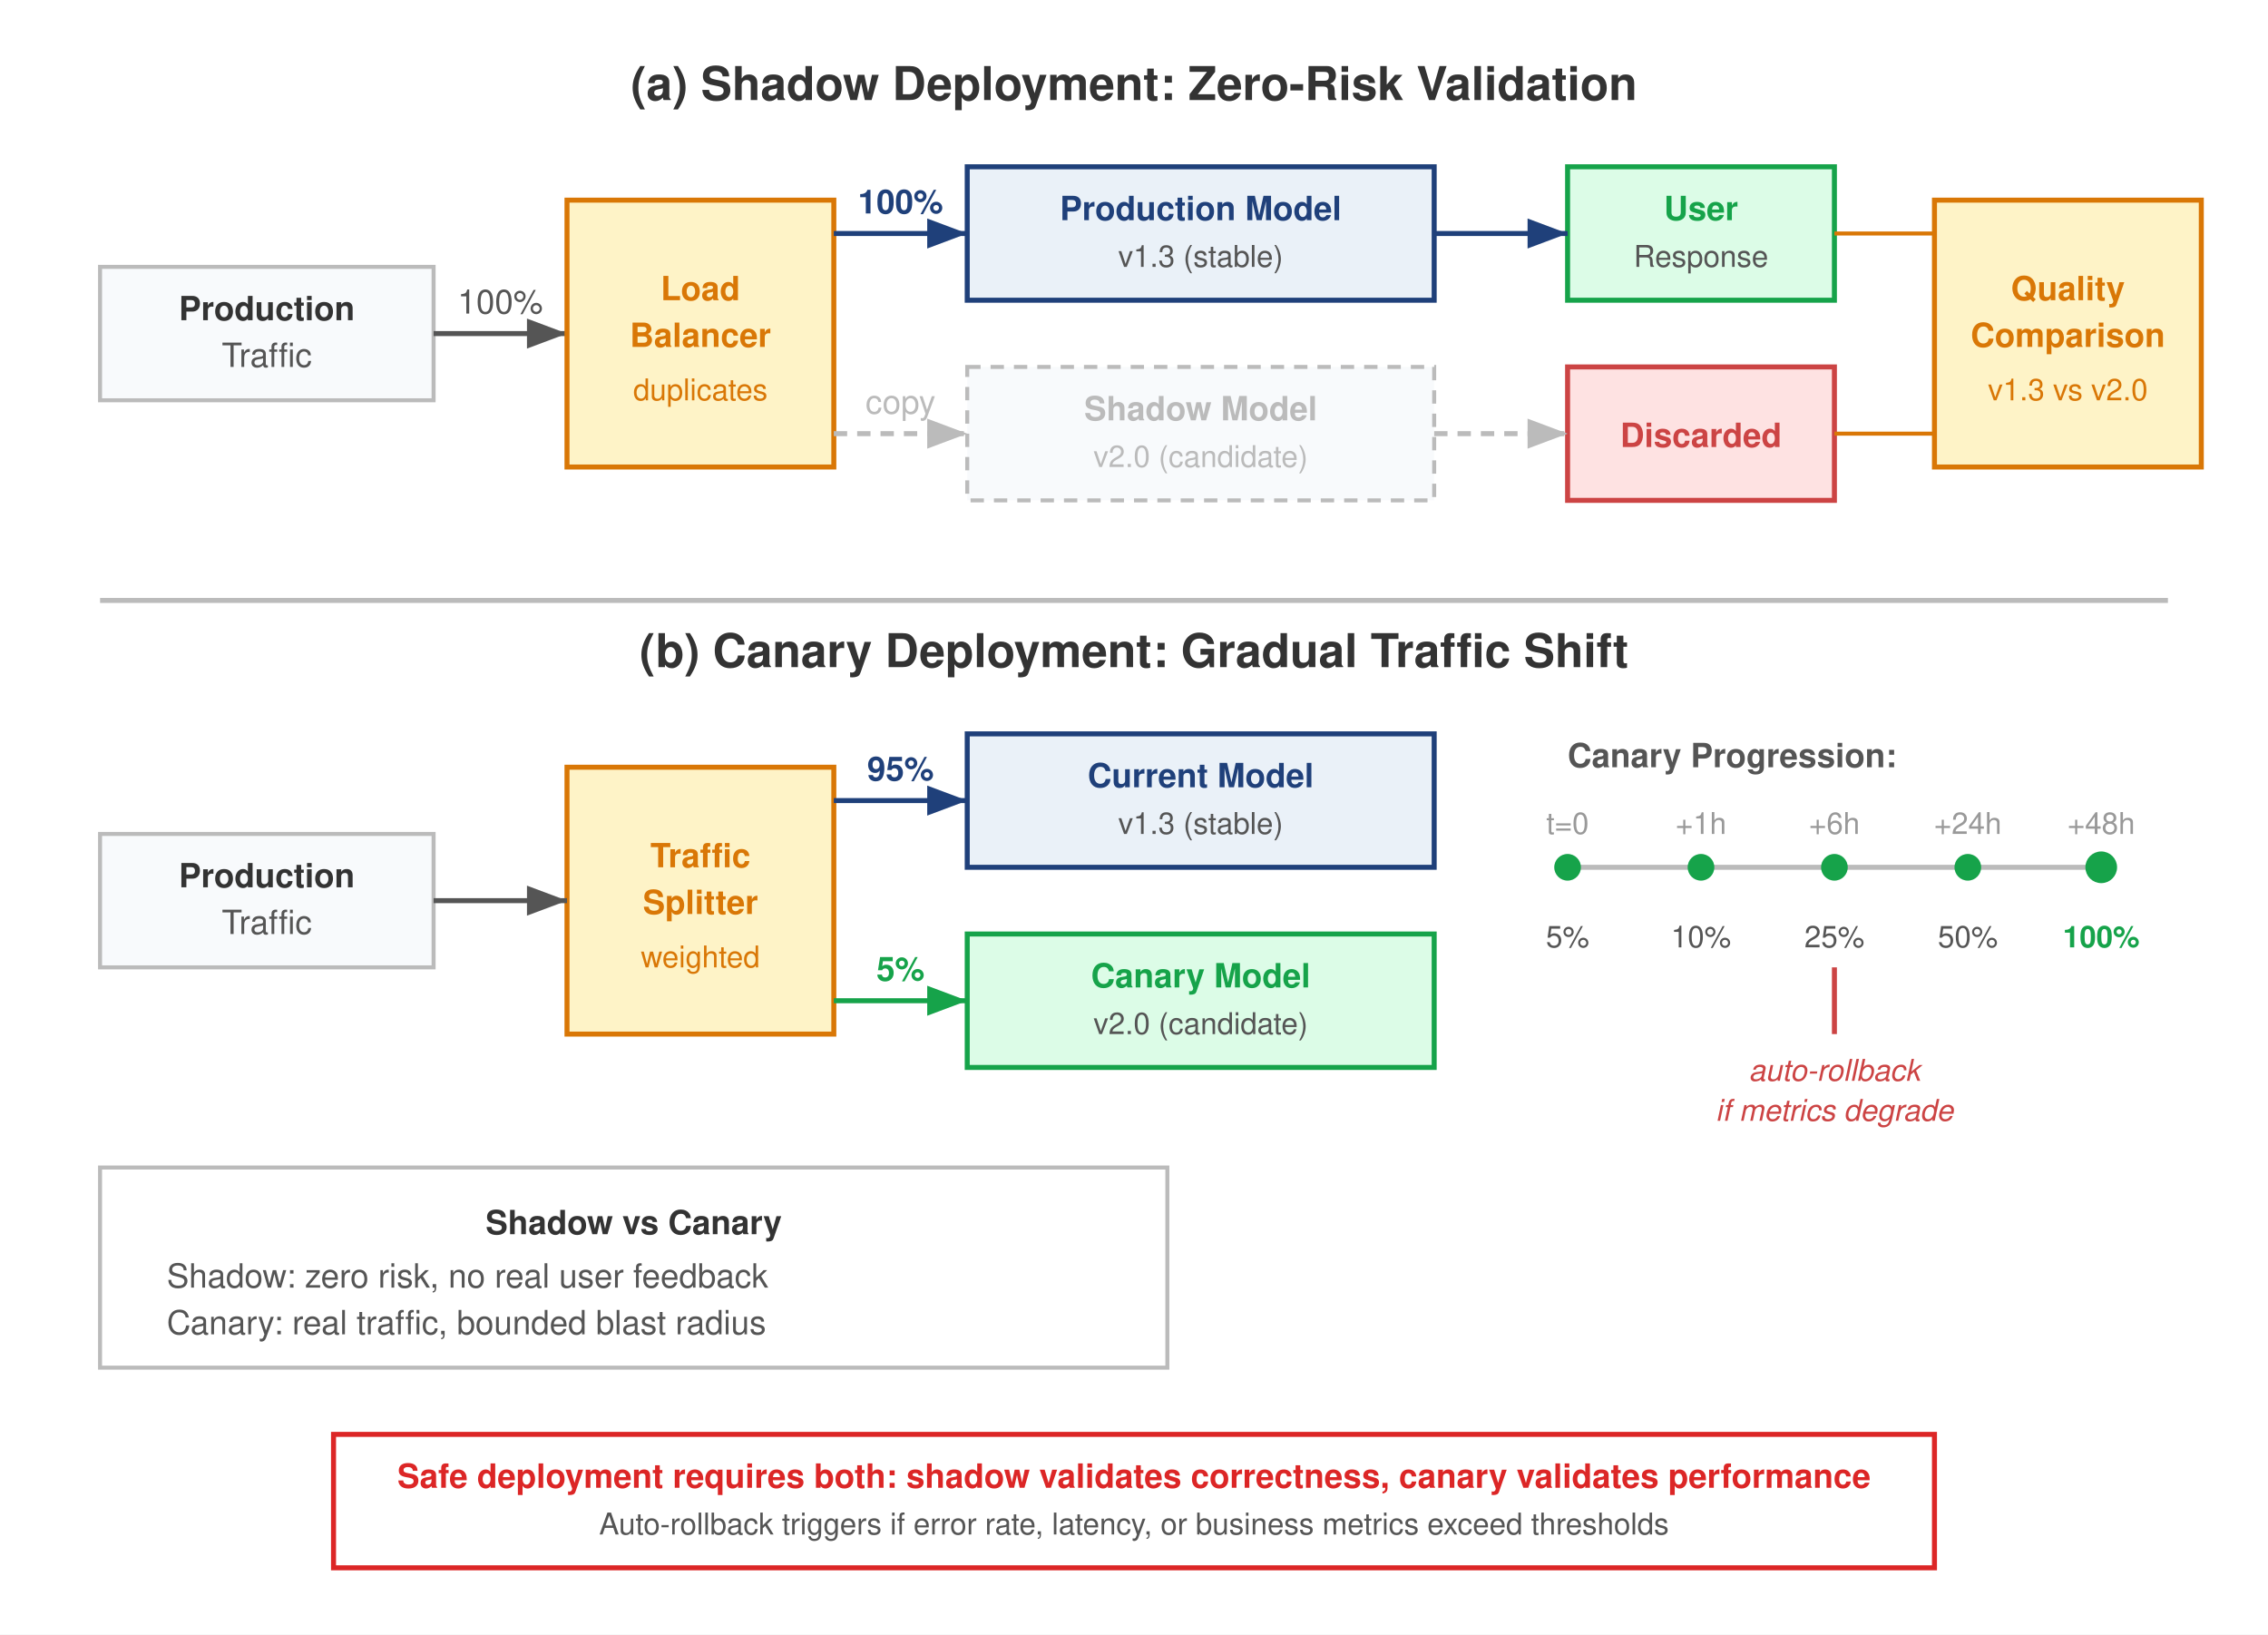
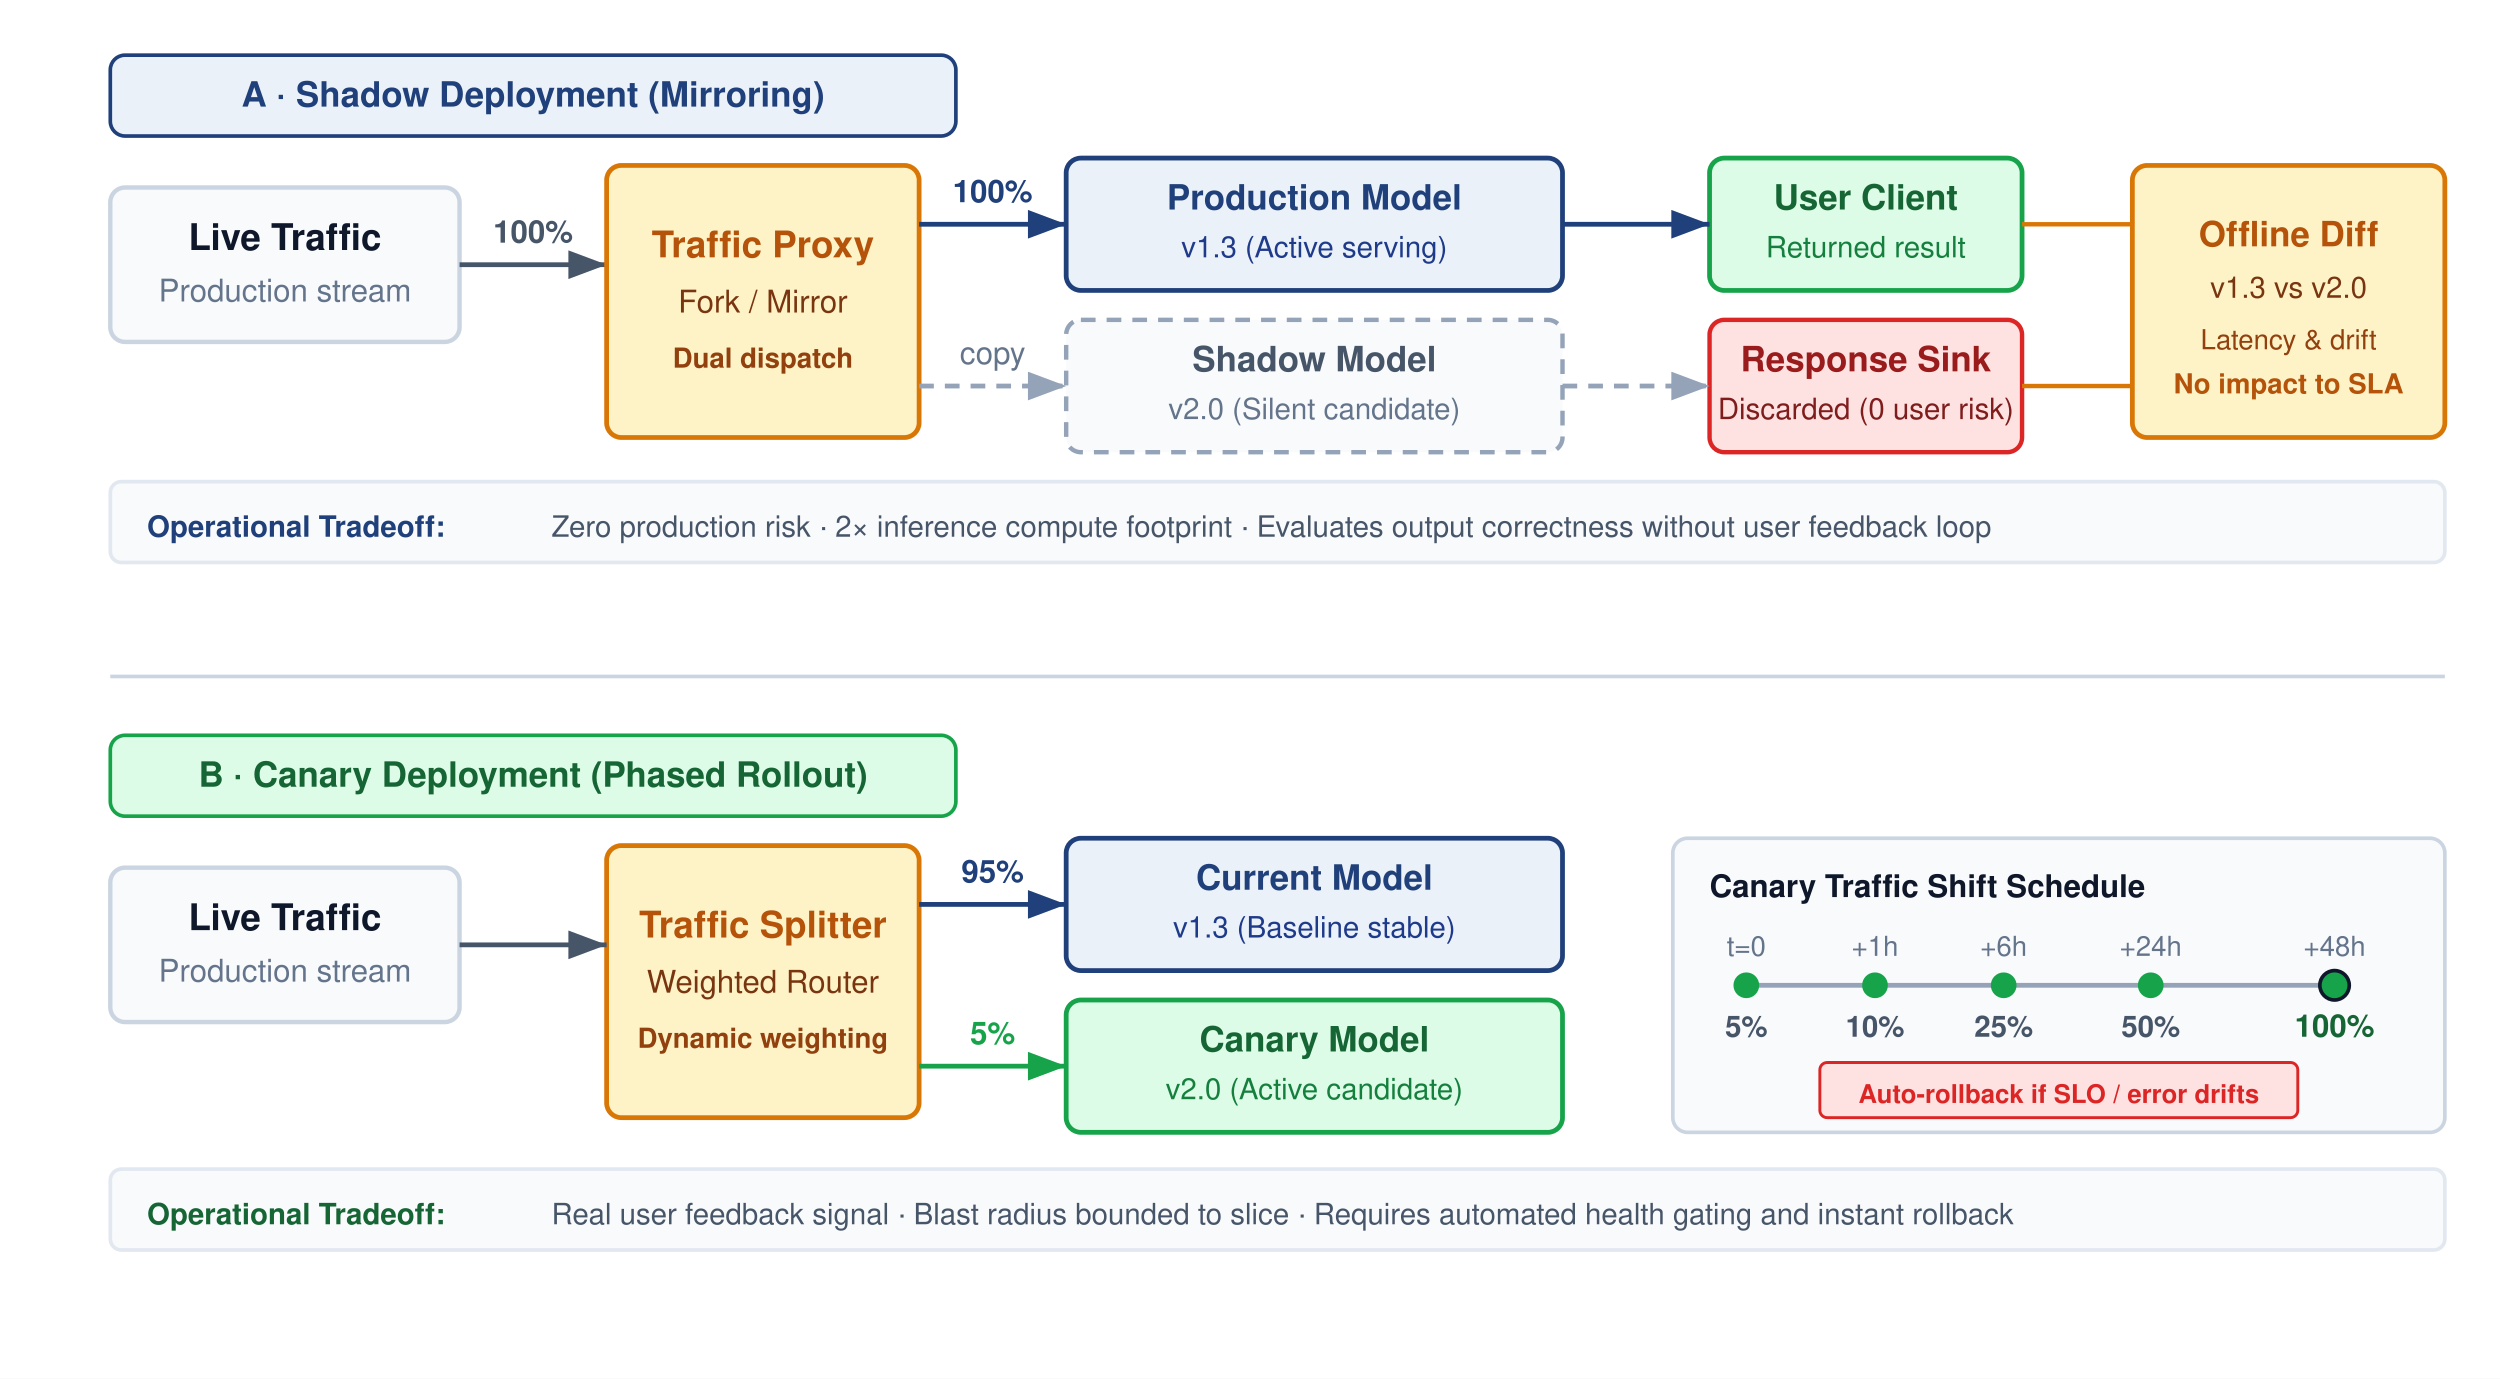
- <svg xmlns="http://www.w3.org/2000/svg" font-family="Helvetica Neue, Helvetica, Arial, sans-serif" viewBox="0 0 680 490">
+ <svg xmlns="http://www.w3.org/2000/svg" font-family="Helvetica Neue, Helvetica, Arial, sans-serif" viewBox="0 0 680 375" width="100%" height="100%">
  <defs>
    <marker id="prod-arr" markerWidth="8" markerHeight="6" refX="8" refY="3" orient="auto">
      <path d="M0,0 L8,3 L0,6 Z" fill="#1F407A" />
    </marker>
    <marker id="shadow-arr" markerWidth="8" markerHeight="6" refX="8" refY="3" orient="auto">
-       <path d="M0,0 L8,3 L0,6 Z" fill="#bbb" />
+       <path d="M0,0 L8,3 L0,6 Z" fill="#94A3B8" />
    </marker>
    <marker id="canary-arr" markerWidth="8" markerHeight="6" refX="8" refY="3" orient="auto">
      <path d="M0,0 L8,3 L0,6 Z" fill="#16A34A" />
    </marker>
    <marker id="traffic-arr" markerWidth="8" markerHeight="6" refX="8" refY="3" orient="auto">
-       <path d="M0,0 L8,3 L0,6 Z" fill="#555" />
+       <path d="M0,0 L8,3 L0,6 Z" fill="#475569" />
+     </marker>
+     <marker id="alert-arr" markerWidth="8" markerHeight="6" refX="8" refY="3" orient="auto">
+       <path d="M0,0 L8,3 L0,6 Z" fill="#DC2626" />
    </marker>
  </defs>
-   <rect width="680" height="490" fill="#fff" />
-   <text x="340" y="30" text-anchor="middle" font-size="14" font-weight="700" fill="#333">(a) Shadow Deployment: Zero-Risk Validation</text>
-   <rect x="30" y="80" width="100" height="40" fill="#F8FAFC" stroke="#bbb" stroke-width="1.2" />
-   <text x="80" y="96" text-anchor="middle" font-size="10" font-weight="700" fill="#333">Production</text>
-   <text x="80" y="110" text-anchor="middle" font-size="10" fill="#555">Traffic</text>
-   <line x1="130" y1="100" x2="170" y2="100" stroke="#555" stroke-width="1.5" marker-end="url(#traffic-arr)" />
-   <text x="150" y="94" text-anchor="middle" font-size="10" fill="#555">100%</text>
-   <rect x="170" y="60" width="80" height="80" fill="#FEF3C7" stroke="#D97706" stroke-width="1.5" />
-   <text x="210" y="90" text-anchor="middle" font-size="10" font-weight="700" fill="#D97706">Load</text>
-   <text x="210" y="104" text-anchor="middle" font-size="10" font-weight="700" fill="#D97706">Balancer</text>
-   <text x="210" y="120" text-anchor="middle" font-size="9" fill="#D97706">duplicates</text>
-   <rect x="290" y="50" width="140" height="40" fill="#EAF1F8" stroke="#1F407A" stroke-width="1.5" />
-   <text x="360" y="66" text-anchor="middle" font-size="10" font-weight="700" fill="#1F407A">Production Model</text>
-   <text x="360" y="80" text-anchor="middle" font-size="9" fill="#555">v1.3 (stable)</text>
-   <line x1="250" y1="70" x2="290" y2="70" stroke="#1F407A" stroke-width="1.5" marker-end="url(#prod-arr)" />
-   <text x="270" y="64" text-anchor="middle" font-size="10" fill="#1F407A" font-weight="600">100%</text>
-   <rect x="290" y="110" width="140" height="40" fill="#F8FAFC" stroke="#bbb" stroke-width="1.2" stroke-dasharray="4,3" />
-   <text x="360" y="126" text-anchor="middle" font-size="10" font-weight="700" fill="#bbb">Shadow Model</text>
-   <text x="360" y="140" text-anchor="middle" font-size="9" fill="#bbb">v2.0 (candidate)</text>
-   <line x1="250" y1="130" x2="290" y2="130" stroke="#bbb" stroke-width="1.5" stroke-dasharray="4,3" marker-end="url(#shadow-arr)" />
-   <text x="270" y="124" text-anchor="middle" font-size="10" fill="#bbb">copy</text>
-   <rect x="470" y="50" width="80" height="40" fill="#DCFCE7" stroke="#16A34A" stroke-width="1.5" />
-   <text x="510" y="66" text-anchor="middle" font-size="10" font-weight="700" fill="#16A34A">User</text>
-   <text x="510" y="80" text-anchor="middle" font-size="9" fill="#555">Response</text>
-   <line x1="430" y1="70" x2="470" y2="70" stroke="#1F407A" stroke-width="1.5" marker-end="url(#prod-arr)" />
-   <rect x="470" y="110" width="80" height="40" fill="#FEE2E2" stroke="#c44" stroke-width="1.5" />
-   <text x="510" y="134" text-anchor="middle" font-size="10" font-weight="700" fill="#c44">Discarded</text>
-   <line x1="430" y1="130" x2="470" y2="130" stroke="#bbb" stroke-width="1.5" stroke-dasharray="4,3" marker-end="url(#shadow-arr)" />
-   <rect x="580" y="60" width="80" height="80" fill="#FEF3C7" stroke="#D97706" stroke-width="1.5" />
-   <text x="620" y="90" text-anchor="middle" font-size="10" font-weight="700" fill="#D97706">Quality</text>
-   <text x="620" y="104" text-anchor="middle" font-size="10" font-weight="700" fill="#D97706">Comparison</text>
-   <text x="620" y="120" text-anchor="middle" font-size="9" fill="#D97706">v1.3 vs v2.0</text>
-   <line x1="550" y1="70" x2="580" y2="70" stroke="#D97706" stroke-width="1.2" />
-   <line x1="550" y1="130" x2="580" y2="130" stroke="#D97706" stroke-width="1.2" />
-   <line x1="30" y1="180" x2="650" y2="180" stroke="#bbb" stroke-width="1.5" />
-   <text x="340" y="200" text-anchor="middle" font-size="14" font-weight="700" fill="#333">(b) Canary Deployment: Gradual Traffic Shift</text>
-   <rect x="30" y="250" width="100" height="40" fill="#F8FAFC" stroke="#bbb" stroke-width="1.2" />
-   <text x="80" y="266" text-anchor="middle" font-size="10" font-weight="700" fill="#333">Production</text>
-   <text x="80" y="280" text-anchor="middle" font-size="10" fill="#555">Traffic</text>
-   <rect x="170" y="230" width="80" height="80" fill="#FEF3C7" stroke="#D97706" stroke-width="1.5" />
-   <text x="210" y="260" text-anchor="middle" font-size="10" font-weight="700" fill="#D97706">Traffic</text>
-   <text x="210" y="274" text-anchor="middle" font-size="10" font-weight="700" fill="#D97706">Splitter</text>
-   <text x="210" y="290" text-anchor="middle" font-size="9" fill="#D97706">weighted</text>
-   <line x1="130" y1="270" x2="170" y2="270" stroke="#555" stroke-width="1.5" marker-end="url(#traffic-arr)" />
-   <rect x="290" y="220" width="140" height="40" fill="#EAF1F8" stroke="#1F407A" stroke-width="1.5" />
-   <text x="360" y="236" text-anchor="middle" font-size="10" font-weight="700" fill="#1F407A">Current Model</text>
-   <text x="360" y="250" text-anchor="middle" font-size="9" fill="#555">v1.3 (stable)</text>
-   <rect x="290" y="280" width="140" height="40" fill="#DCFCE7" stroke="#16A34A" stroke-width="1.5" />
-   <text x="360" y="296" text-anchor="middle" font-size="10" font-weight="700" fill="#16A34A">Canary Model</text>
-   <text x="360" y="310" text-anchor="middle" font-size="9" fill="#555">v2.0 (candidate)</text>
-   <line x1="250" y1="240" x2="290" y2="240" stroke="#1F407A" stroke-width="1.5" marker-end="url(#prod-arr)" />
-   <text x="270" y="234" text-anchor="middle" font-size="10" fill="#1F407A" font-weight="600">95%</text>
-   <line x1="250" y1="300" x2="290" y2="300" stroke="#16A34A" stroke-width="1.5" marker-end="url(#canary-arr)" />
-   <text x="270" y="294" text-anchor="middle" font-size="10" fill="#16A34A" font-weight="600">5%</text>
-   <text x="470" y="230" font-size="10" font-weight="700" fill="#555">Canary Progression:</text>
-   <text x="470" y="250" text-anchor="middle" font-size="9" fill="#999">t=0</text>
-   <text x="510" y="250" text-anchor="middle" font-size="9" fill="#999">+1h</text>
-   <text x="550" y="250" text-anchor="middle" font-size="9" fill="#999">+6h</text>
-   <text x="590" y="250" text-anchor="middle" font-size="9" fill="#999">+24h</text>
-   <text x="630" y="250" text-anchor="middle" font-size="9" fill="#999">+48h</text>
-   <line x1="470" y1="260" x2="630" y2="260" stroke="#bbb" stroke-width="1.5" />
-   <circle cx="470" cy="260" r="4" fill="#16A34A" />
-   <circle cx="510" cy="260" r="4" fill="#16A34A" />
-   <circle cx="550" cy="260" r="4" fill="#16A34A" />
-   <circle cx="590" cy="260" r="4" fill="#16A34A" />
-   <circle cx="630" cy="260" r="4" fill="#16A34A" stroke="#16A34A" stroke-width="1.5" />
-   <text x="470" y="284" text-anchor="middle" font-size="9" fill="#555">5%</text>
-   <text x="510" y="284" text-anchor="middle" font-size="9" fill="#555">10%</text>
-   <text x="550" y="284" text-anchor="middle" font-size="9" fill="#555">25%</text>
-   <text x="590" y="284" text-anchor="middle" font-size="9" fill="#555">50%</text>
-   <text x="630" y="284" text-anchor="middle" font-size="9" font-weight="700" fill="#16A34A">100%</text>
-   <line x1="550" y1="290" x2="550" y2="310" stroke="#c44" stroke-width="1.5" />
-   <text x="550" y="324" text-anchor="middle" font-size="9" fill="#c44" font-style="italic">auto-rollback</text>
-   <text x="550" y="336" text-anchor="middle" font-size="9" fill="#c44" font-style="italic">if metrics degrade</text>
-   <rect x="30" y="350" width="320" height="60" fill="#fff" stroke="#bbb" stroke-width="1.2" />
-   <text x="190" y="370" text-anchor="middle" font-size="10" font-weight="700" fill="#333">Shadow vs Canary</text>
-   <text x="50" y="386" font-size="10" fill="#555">Shadow: zero risk, no real user feedback</text>
-   <text x="50" y="400" font-size="10" fill="#555">Canary: real traffic, bounded blast radius</text>
-   <rect x="100" y="430" width="480" height="40" fill="#fff" stroke="#DC2626" stroke-width="1.5" />
-   <text x="340" y="446" text-anchor="middle" font-size="10" font-weight="700" fill="#DC2626">Safe deployment requires both: shadow validates correctness, canary validates performance</text>
-   <text x="340" y="460" text-anchor="middle" font-size="9" fill="#555">Auto-rollback triggers if error rate, latency, or business metrics exceed thresholds</text>
+   <rect width="680" height="375" fill="#ffffff" />
+   <g transform="translate(0, 5)">
+     <rect x="30" y="10" width="230" height="22" rx="4" fill="#EAF1F8" stroke="#1F407A" stroke-width="1" />
+     <text x="145" y="24" text-anchor="middle" font-size="9.5" font-weight="700" fill="#1F407A">A · Shadow Deployment (Mirroring)</text>
+     <rect x="30" y="46" width="95" height="42" rx="4" fill="#F8FAFC" stroke="#CBD5E1" stroke-width="1.2" />
+     <text x="77.5" y="63" text-anchor="middle" font-size="10" font-weight="700" fill="#0F172A">Live Traffic</text>
+     <text x="77.5" y="77" text-anchor="middle" font-size="8.5" fill="#64748B">Production stream</text>
+     <line x1="125" y1="67" x2="165" y2="67" stroke="#475569" stroke-width="1.3" marker-end="url(#traffic-arr)" />
+     <text x="145" y="61" text-anchor="middle" font-size="8.5" font-weight="600" fill="#475569">100%</text>
+     <rect x="165" y="40" width="85" height="74" rx="4" fill="#FEF3C7" stroke="#D97706" stroke-width="1.3" />
+     <text x="207.5" y="65" text-anchor="middle" font-size="10" font-weight="700" fill="#B45309">Traffic Proxy</text>
+     <text x="207.5" y="80" text-anchor="middle" font-size="8.5" fill="#78350F">Fork / Mirror</text>
+     <text x="207.5" y="95" text-anchor="middle" font-size="7.5" font-weight="600" fill="#92400E">Dual dispatch</text>
+     <rect x="290" y="38" width="135" height="36" rx="4" fill="#EAF1F8" stroke="#1F407A" stroke-width="1.3" />
+     <text x="357.5" y="52" text-anchor="middle" font-size="9.5" font-weight="700" fill="#1F407A">Production Model</text>
+     <text x="357.5" y="65" text-anchor="middle" font-size="8" fill="#1E3A8A">v1.3 (Active serving)</text>
+     <line x1="250" y1="56" x2="290" y2="56" stroke="#1F407A" stroke-width="1.3" marker-end="url(#prod-arr)" />
+     <text x="270" y="50" text-anchor="middle" font-size="8.5" fill="#1F407A" font-weight="600">100%</text>
+     <rect x="290" y="82" width="135" height="36" rx="4" fill="#F8FAFC" stroke="#94A3B8" stroke-width="1.2" stroke-dasharray="4,3" />
+     <text x="357.5" y="96" text-anchor="middle" font-size="9.5" font-weight="700" fill="#475569">Shadow Model</text>
+     <text x="357.5" y="109" text-anchor="middle" font-size="8" fill="#64748B">v2.0 (Silent candidate)</text>
+     <line x1="250" y1="100" x2="290" y2="100" stroke="#94A3B8" stroke-width="1.3" stroke-dasharray="4,3" marker-end="url(#shadow-arr)" />
+     <text x="270" y="94" text-anchor="middle" font-size="8.5" fill="#64748B">copy</text>
+     <rect x="465" y="38" width="85" height="36" rx="4" fill="#DCFCE7" stroke="#16A34A" stroke-width="1.3" />
+     <text x="507.5" y="52" text-anchor="middle" font-size="9.5" font-weight="700" fill="#166534">User Client</text>
+     <text x="507.5" y="65" text-anchor="middle" font-size="8" fill="#15803D">Returned result</text>
+     <line x1="425" y1="56" x2="465" y2="56" stroke="#1F407A" stroke-width="1.3" marker-end="url(#prod-arr)" />
+     <rect x="465" y="82" width="85" height="36" rx="4" fill="#FEE2E2" stroke="#DC2626" stroke-width="1.2" />
+     <text x="507.5" y="96" text-anchor="middle" font-size="9.5" font-weight="700" fill="#991B1B">Response Sink</text>
+     <text x="507.5" y="109" text-anchor="middle" font-size="8" fill="#7F1D1D">Discarded (0 user risk)</text>
+     <line x1="425" y1="100" x2="465" y2="100" stroke="#94A3B8" stroke-width="1.3" stroke-dasharray="4,3" marker-end="url(#shadow-arr)" />
+     <rect x="580" y="40" width="85" height="74" rx="4" fill="#FEF3C7" stroke="#D97706" stroke-width="1.3" />
+     <text x="622.5" y="62" text-anchor="middle" font-size="9.5" font-weight="700" fill="#B45309">Offline Diff</text>
+     <text x="622.5" y="76" text-anchor="middle" font-size="8" fill="#78350F">v1.3 vs v2.0</text>
+     <text x="622.5" y="90" text-anchor="middle" font-size="7.5" fill="#92400E">Latency &amp; drift</text>
+     <text x="622.5" y="102" text-anchor="middle" font-size="7.5" font-weight="600" fill="#B45309">No impact to SLA</text>
+     <line x1="550" y1="56" x2="580" y2="56" stroke="#D97706" stroke-width="1.2" />
+     <line x1="550" y1="100" x2="580" y2="100" stroke="#D97706" stroke-width="1.2" />
+     <rect x="30" y="126" width="635" height="22" rx="3" fill="#F8FAFC" stroke="#E2E8F0" stroke-width="1" />
+     <text x="40" y="141" font-size="8" font-weight="700" fill="#1F407A">Operational Tradeoff:</text>
+     <text x="150" y="141" font-size="8" fill="#475569">Zero production risk · 2× inference compute footprint · Evaluates output correctness without user feedback loop</text>
+   </g>
+   <line x1="30" y1="184" x2="665" y2="184" stroke="#CBD5E1" stroke-width="1" />
+   <g transform="translate(0, 192)">
+     <rect x="30" y="8" width="230" height="22" rx="4" fill="#DCFCE7" stroke="#16A34A" stroke-width="1" />
+     <text x="145" y="22" text-anchor="middle" font-size="9.5" font-weight="700" fill="#166534">B · Canary Deployment (Phased Rollout)</text>
+     <rect x="30" y="44" width="95" height="42" rx="4" fill="#F8FAFC" stroke="#CBD5E1" stroke-width="1.2" />
+     <text x="77.5" y="61" text-anchor="middle" font-size="10" font-weight="700" fill="#0F172A">Live Traffic</text>
+     <text x="77.5" y="75" text-anchor="middle" font-size="8.5" fill="#64748B">Production stream</text>
+     <rect x="165" y="38" width="85" height="74" rx="4" fill="#FEF3C7" stroke="#D97706" stroke-width="1.3" />
+     <text x="207.5" y="63" text-anchor="middle" font-size="10" font-weight="700" fill="#B45309">Traffic Splitter</text>
+     <text x="207.5" y="78" text-anchor="middle" font-size="8.5" fill="#78350F">Weighted Router</text>
+     <text x="207.5" y="93" text-anchor="middle" font-size="7.5" font-weight="600" fill="#92400E">Dynamic weighting</text>
+     <line x1="125" y1="65" x2="165" y2="65" stroke="#475569" stroke-width="1.3" marker-end="url(#traffic-arr)" />
+     <rect x="290" y="36" width="135" height="36" rx="4" fill="#EAF1F8" stroke="#1F407A" stroke-width="1.3" />
+     <text x="357.5" y="50" text-anchor="middle" font-size="9.5" font-weight="700" fill="#1F407A">Current Model</text>
+     <text x="357.5" y="63" text-anchor="middle" font-size="8" fill="#1E3A8A">v1.3 (Baseline stable)</text>
+     <rect x="290" y="80" width="135" height="36" rx="4" fill="#DCFCE7" stroke="#16A34A" stroke-width="1.3" />
+     <text x="357.5" y="94" text-anchor="middle" font-size="9.5" font-weight="700" fill="#166534">Canary Model</text>
+     <text x="357.5" y="107" text-anchor="middle" font-size="8" fill="#15803D">v2.0 (Active candidate)</text>
+     <line x1="250" y1="54" x2="290" y2="54" stroke="#1F407A" stroke-width="1.3" marker-end="url(#prod-arr)" />
+     <text x="270" y="48" text-anchor="middle" font-size="8.5" fill="#1F407A" font-weight="700">95%</text>
+     <line x1="250" y1="98" x2="290" y2="98" stroke="#16A34A" stroke-width="1.3" marker-end="url(#canary-arr)" />
+     <text x="270" y="92" text-anchor="middle" font-size="8.5" fill="#16A34A" font-weight="700">5%</text>
+     <rect x="455" y="36" width="210" height="80" rx="4" fill="#F8FAFC" stroke="#CBD5E1" stroke-width="1" />
+     <text x="465" y="52" font-size="8.5" font-weight="700" fill="#0F172A">Canary Traffic Shift Schedule</text>
+     <text x="475" y="68" text-anchor="middle" font-size="7.5" fill="#64748B">t=0</text>
+     <text x="510" y="68" text-anchor="middle" font-size="7.5" fill="#64748B">+1h</text>
+     <text x="545" y="68" text-anchor="middle" font-size="7.5" fill="#64748B">+6h</text>
+     <text x="585" y="68" text-anchor="middle" font-size="7.5" fill="#64748B">+24h</text>
+     <text x="635" y="68" text-anchor="middle" font-size="7.5" fill="#64748B">+48h</text>
+     <line x1="475" y1="76" x2="635" y2="76" stroke="#94A3B8" stroke-width="1.3" />
+     <circle cx="475" cy="76" r="3.5" fill="#16A34A" />
+     <circle cx="510" cy="76" r="3.5" fill="#16A34A" />
+     <circle cx="545" cy="76" r="3.5" fill="#16A34A" />
+     <circle cx="585" cy="76" r="3.5" fill="#16A34A" />
+     <circle cx="635" cy="76" r="4" fill="#16A34A" stroke="#0F172A" stroke-width="1" />
+     <text x="475" y="90" text-anchor="middle" font-size="8" font-weight="600" fill="#475569">5%</text>
+     <text x="510" y="90" text-anchor="middle" font-size="8" font-weight="600" fill="#475569">10%</text>
+     <text x="545" y="90" text-anchor="middle" font-size="8" font-weight="600" fill="#475569">25%</text>
+     <text x="585" y="90" text-anchor="middle" font-size="8" font-weight="600" fill="#475569">50%</text>
+     <text x="635" y="90" text-anchor="middle" font-size="8.5" font-weight="700" fill="#166534">100%</text>
+     <rect x="495" y="97" width="130" height="15" rx="2" fill="#FEE2E2" stroke="#DC2626" stroke-width="0.8" />
+     <text x="560" y="108" text-anchor="middle" font-size="7" font-weight="700" fill="#DC2626">Auto-rollback if SLO / error drifts</text>
+     <rect x="30" y="126" width="635" height="22" rx="3" fill="#F8FAFC" stroke="#E2E8F0" stroke-width="1" />
+     <text x="40" y="141" font-size="8" font-weight="700" fill="#166534">Operational Tradeoff:</text>
+     <text x="150" y="141" font-size="8" fill="#475569">Real user feedback signal · Blast radius bounded to slice · Requires automated health gating and instant rollback</text>
+   </g>
</svg>
